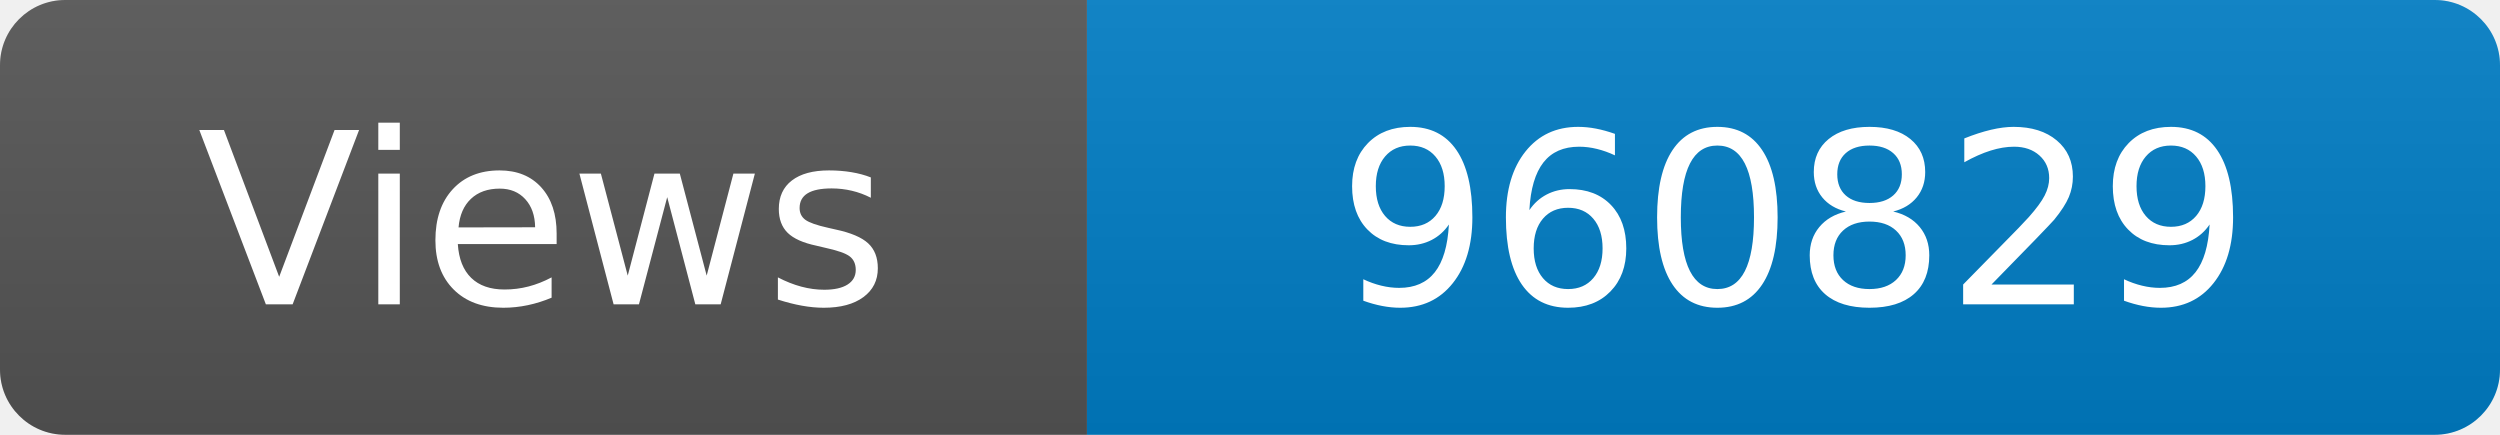
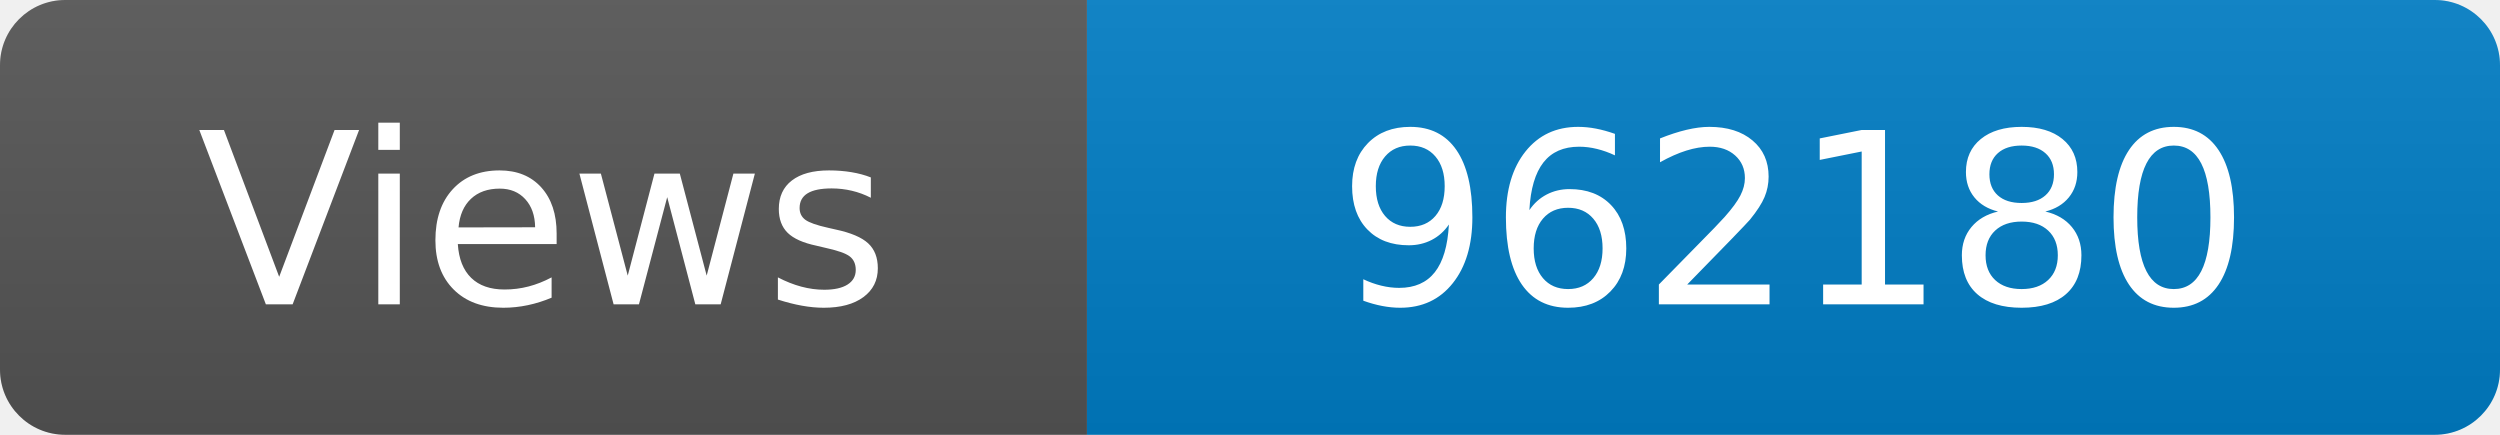
<svg xmlns="http://www.w3.org/2000/svg" width="115" height="20" role="img" aria-label="Maintained?: yes">
  <linearGradient id="s" x2="0" y2="100%">
    <stop offset="0" stop-color="#bbb" stop-opacity=".1" />
    <stop offset="1" stop-opacity=".1" />
  </linearGradient>
  <clipPath id="r">
    <rect width="115" height="20" rx="3" fill="#fff" />
  </clipPath>
  <g clip-path="url(#r)">
    <rect width="50" height="20" fill="#555" />
    <rect x="50" width="160" height="20" fill="#007ec6" />
    <rect width="115" height="20" fill="url(#s)" />
  </g>
  <g fill="#fff" text-anchor="middle" font-family="Verdana,Geneva,DejaVu Sans,sans-serif" font-size="110">
    <text x="250" y="140" transform="scale(.1)" fill="#fff">Views</text>
-     <text x="825" y="140" transform="scale(.1)" fill="#fff">960829</text>
+     <text x="825" y="140" transform="scale(.1)" fill="#fff">962180</text>
  </g>
</svg>
